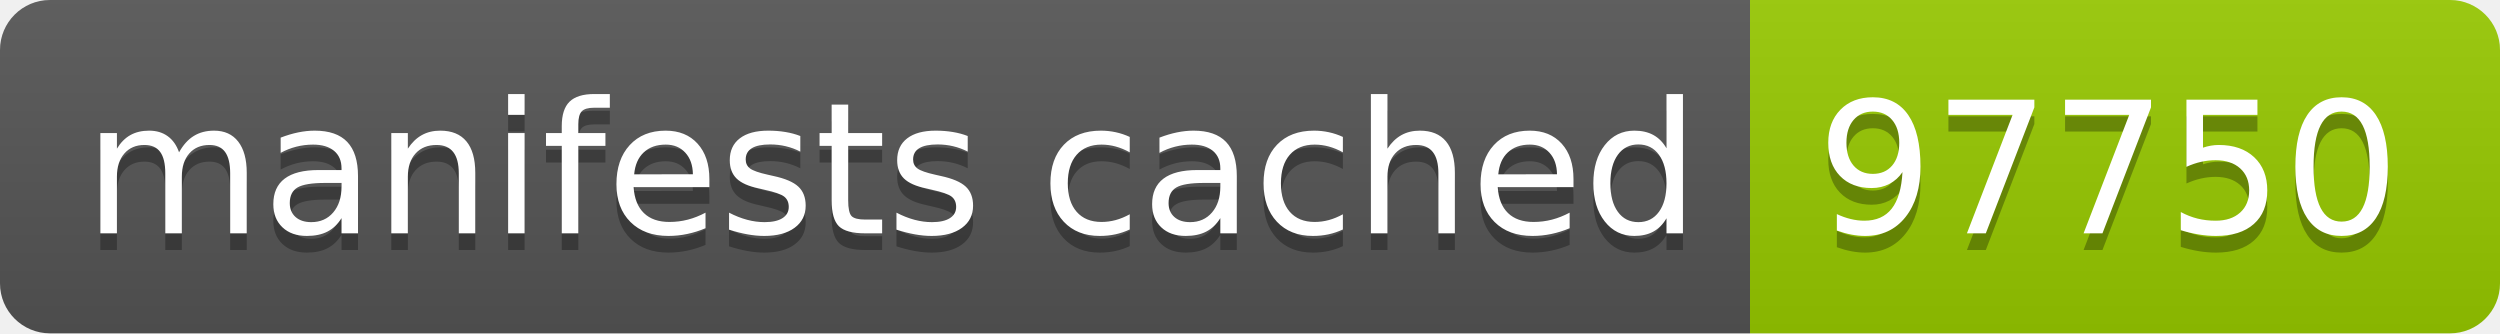
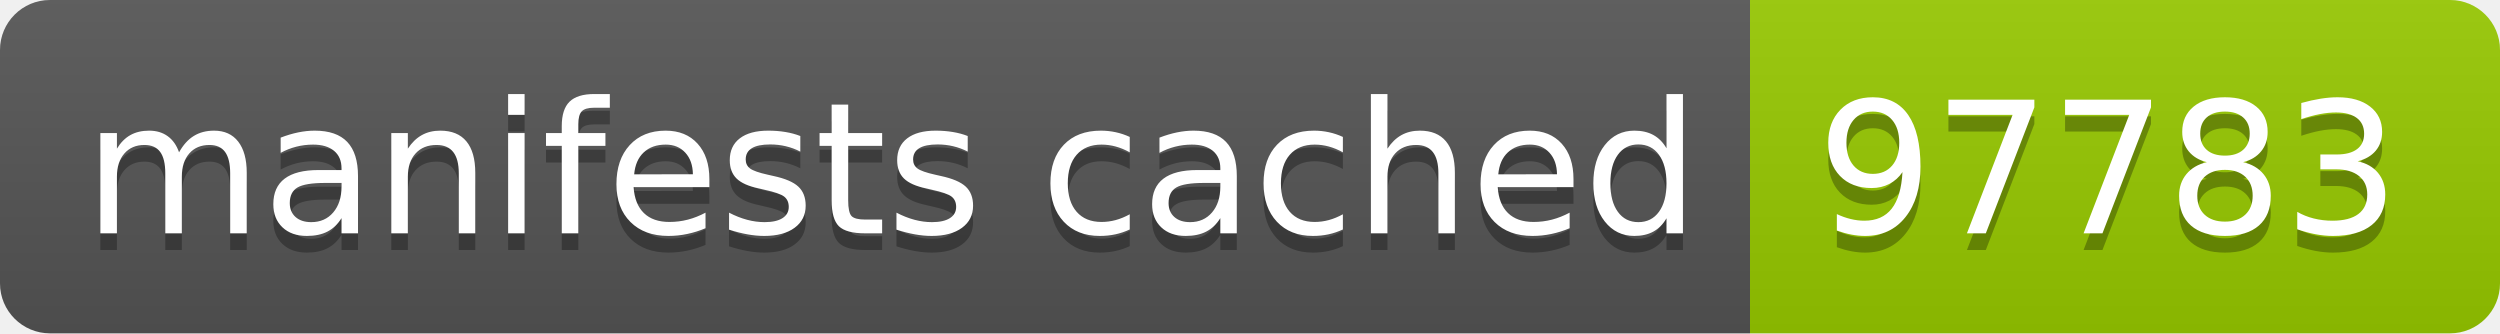
- <svg xmlns="http://www.w3.org/2000/svg" width="150" height="20" role="img" aria-label="manifests cached: 97750">
+ <svg xmlns="http://www.w3.org/2000/svg" width="150" height="20" role="img" aria-label="manifests cached: 97783">
  <linearGradient id="s" x2="0" y2="100%">
    <stop offset="0" stop-color="#bbb" stop-opacity=".1" />
    <stop offset="1" stop-opacity=".1" />
  </linearGradient>
  <clipPath id="r">
    <rect width="150" height="20" rx="3" fill="#fff" />
  </clipPath>
  <g clip-path="url(#r)">
    <rect width="105" height="20" fill="#555" />
    <rect x="105" width="45" height="20" fill="#97ca00" />
    <rect width="150" height="20" fill="url(#s)" />
  </g>
  <g fill="#fff" text-anchor="middle" font-family="Verdana,Geneva,DejaVu Sans,sans-serif" text-rendering="geometricPrecision" font-size="110">
    <text aria-hidden="true" x="535" y="150" fill="#010101" fill-opacity=".3" transform="scale(.1)" textLength="950">manifests cached</text>
    <text x="535" y="140" transform="scale(.1)" fill="#fff" textLength="950">manifests cached</text>
-     <text aria-hidden="true" x="1265" y="150" fill="#010101" fill-opacity=".3" transform="scale(.1)" textLength="350">97750</text>
-     <text x="1265" y="140" transform="scale(.1)" fill="#fff" textLength="350">97750</text>
+     <text aria-hidden="true" x="1265" y="150" fill="#010101" fill-opacity=".3" transform="scale(.1)" textLength="350">97783</text>
+     <text x="1265" y="140" transform="scale(.1)" fill="#fff" textLength="350">97783</text>
  </g>
</svg>
